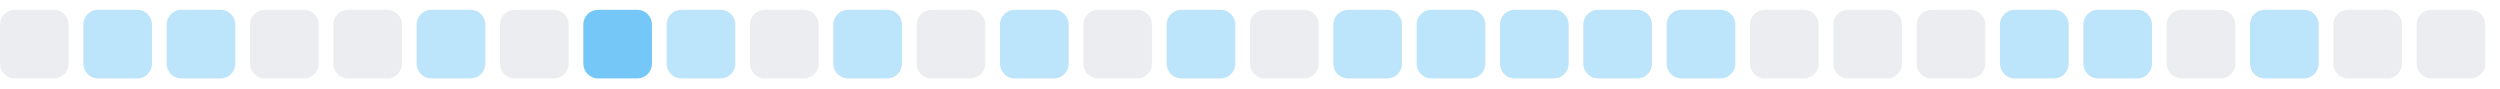
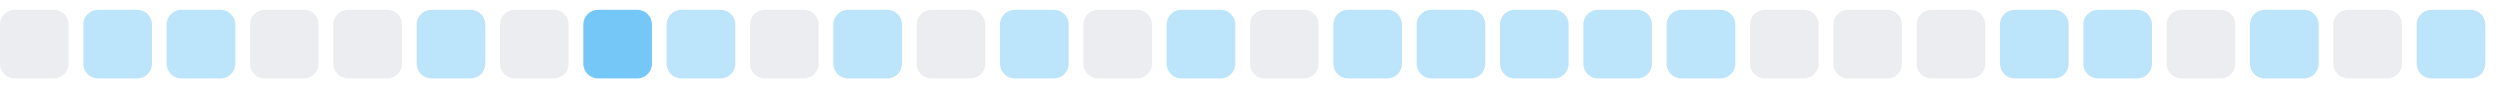
<svg xmlns="http://www.w3.org/2000/svg" width="255" height="9">
  <style>
        .level0 { fill: #ebedf0; }
        .level1 { fill: #bce4fa; }
        .level2 { fill: #75c7f7; }
        .level3 { fill: #30a9f2; }
        .level4 { fill: #008ee6; }
        @media (prefers-color-scheme: dark) {
          .level0 { fill: #161b22; }
          .level1 { fill: #0b3b5c; }
          .level2 { fill: #0a6299; }
          .level3 { fill: #008ee6; }
          .level4 { fill: #5bc4ff; }
        }
      </style>
  <rect x="0.0" y="1" width="7" height="7" rx="1.5" ry="1.5" class="level0" />
  <rect x="8.5" y="1" width="7" height="7" rx="1.5" ry="1.5" class="level1" />
  <rect x="17.0" y="1" width="7" height="7" rx="1.5" ry="1.5" class="level1" />
  <rect x="25.5" y="1" width="7" height="7" rx="1.5" ry="1.5" class="level0" />
  <rect x="34.0" y="1" width="7" height="7" rx="1.5" ry="1.5" class="level0" />
  <rect x="42.5" y="1" width="7" height="7" rx="1.5" ry="1.5" class="level1" />
  <rect x="51.0" y="1" width="7" height="7" rx="1.5" ry="1.5" class="level0" />
  <rect x="59.5" y="1" width="7" height="7" rx="1.5" ry="1.5" class="level2" />
  <rect x="68.0" y="1" width="7" height="7" rx="1.5" ry="1.5" class="level1" />
  <rect x="76.5" y="1" width="7" height="7" rx="1.5" ry="1.5" class="level0" />
  <rect x="85.0" y="1" width="7" height="7" rx="1.5" ry="1.5" class="level1" />
  <rect x="93.5" y="1" width="7" height="7" rx="1.5" ry="1.5" class="level0" />
  <rect x="102.0" y="1" width="7" height="7" rx="1.5" ry="1.5" class="level1" />
  <rect x="110.5" y="1" width="7" height="7" rx="1.5" ry="1.5" class="level0" />
  <rect x="119.0" y="1" width="7" height="7" rx="1.5" ry="1.5" class="level1" />
  <rect x="127.5" y="1" width="7" height="7" rx="1.5" ry="1.5" class="level0" />
  <rect x="136.0" y="1" width="7" height="7" rx="1.5" ry="1.5" class="level1" />
  <rect x="144.5" y="1" width="7" height="7" rx="1.5" ry="1.5" class="level1" />
  <rect x="153.0" y="1" width="7" height="7" rx="1.5" ry="1.5" class="level1" />
  <rect x="161.5" y="1" width="7" height="7" rx="1.5" ry="1.5" class="level1" />
  <rect x="170.0" y="1" width="7" height="7" rx="1.5" ry="1.5" class="level1" />
  <rect x="178.5" y="1" width="7" height="7" rx="1.5" ry="1.5" class="level0" />
  <rect x="187.0" y="1" width="7" height="7" rx="1.5" ry="1.5" class="level0" />
  <rect x="195.5" y="1" width="7" height="7" rx="1.5" ry="1.5" class="level0" />
  <rect x="204.0" y="1" width="7" height="7" rx="1.5" ry="1.5" class="level1" />
  <rect x="212.5" y="1" width="7" height="7" rx="1.5" ry="1.5" class="level1" />
  <rect x="221.0" y="1" width="7" height="7" rx="1.5" ry="1.5" class="level0" />
  <rect x="229.5" y="1" width="7" height="7" rx="1.5" ry="1.5" class="level1" />
  <rect x="238.0" y="1" width="7" height="7" rx="1.5" ry="1.5" class="level0" />
-   <rect x="246.5" y="1" width="7" height="7" rx="1.5" ry="1.5" class="level0" />
+   <rect x="246.5" y="1" width="7" height="7" rx="1.5" ry="1.5" class="level1" />
</svg>
